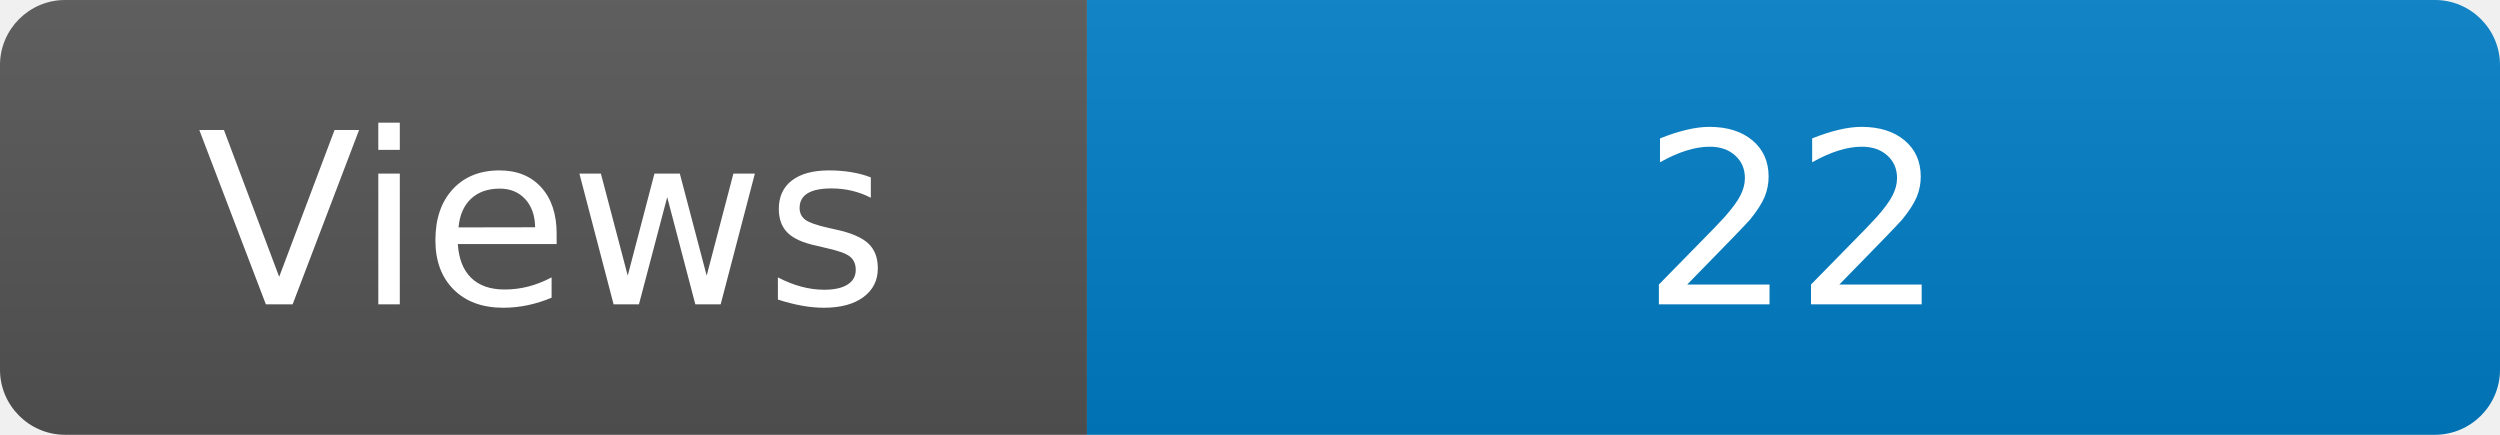
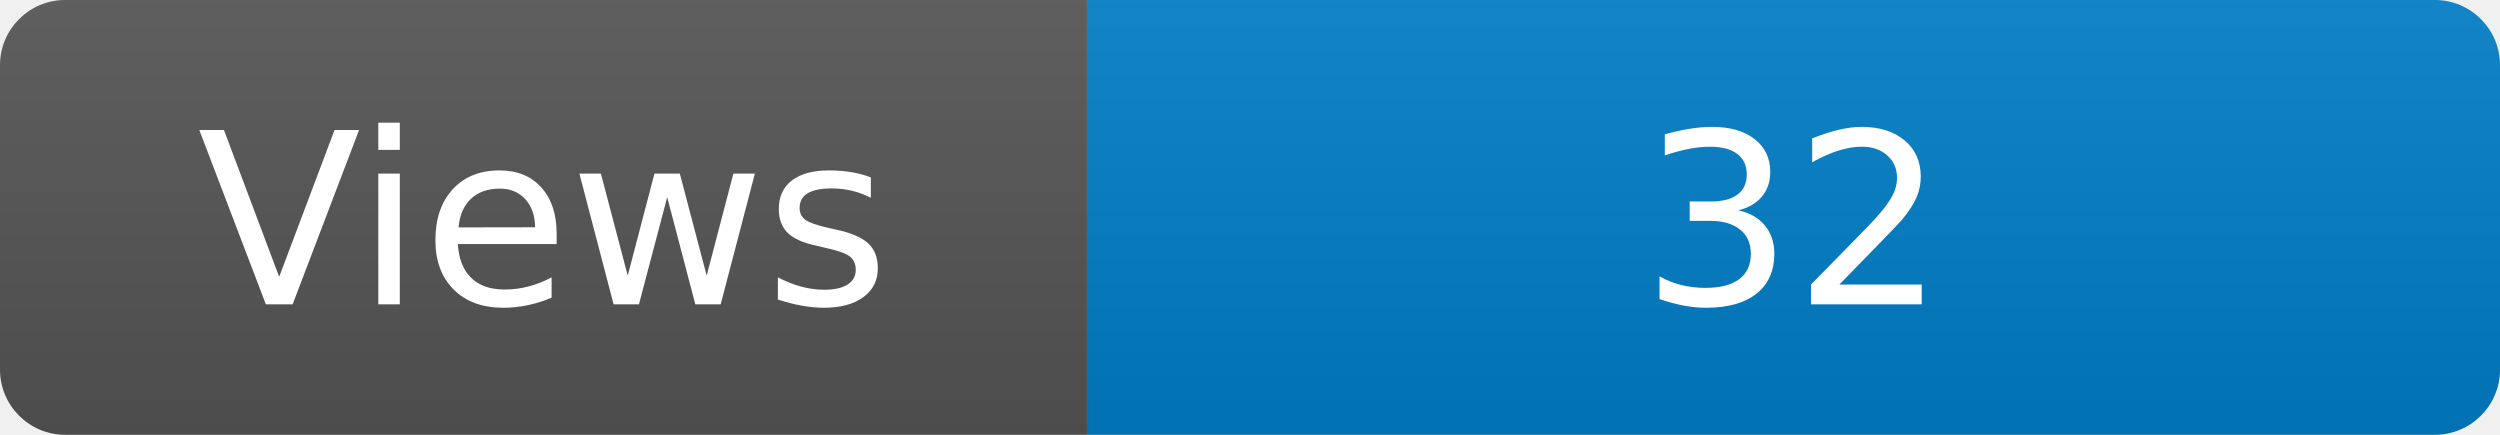
<svg xmlns="http://www.w3.org/2000/svg" width="115" height="20" role="img" aria-label="Maintained?: yes">
  <linearGradient id="s" x2="0" y2="100%">
    <stop offset="0" stop-color="#bbb" stop-opacity=".1" />
    <stop offset="1" stop-opacity=".1" />
  </linearGradient>
  <clipPath id="r">
    <rect width="115" height="20" rx="3" fill="#fff" />
  </clipPath>
  <g clip-path="url(#r)">
    <rect width="50" height="20" fill="#555" />
    <rect x="50" width="160" height="20" fill="#007ec6" />
    <rect width="115" height="20" fill="url(#s)" />
  </g>
  <g fill="#fff" text-anchor="middle" font-family="Verdana,Geneva,DejaVu Sans,sans-serif" font-size="110">
    <text x="250" y="140" transform="scale(.1)" fill="#fff">Views</text>
-     <text x="825" y="140" transform="scale(.1)" fill="#fff">22</text>
+     <text x="825" y="140" transform="scale(.1)" fill="#fff">32</text>
  </g>
</svg>
